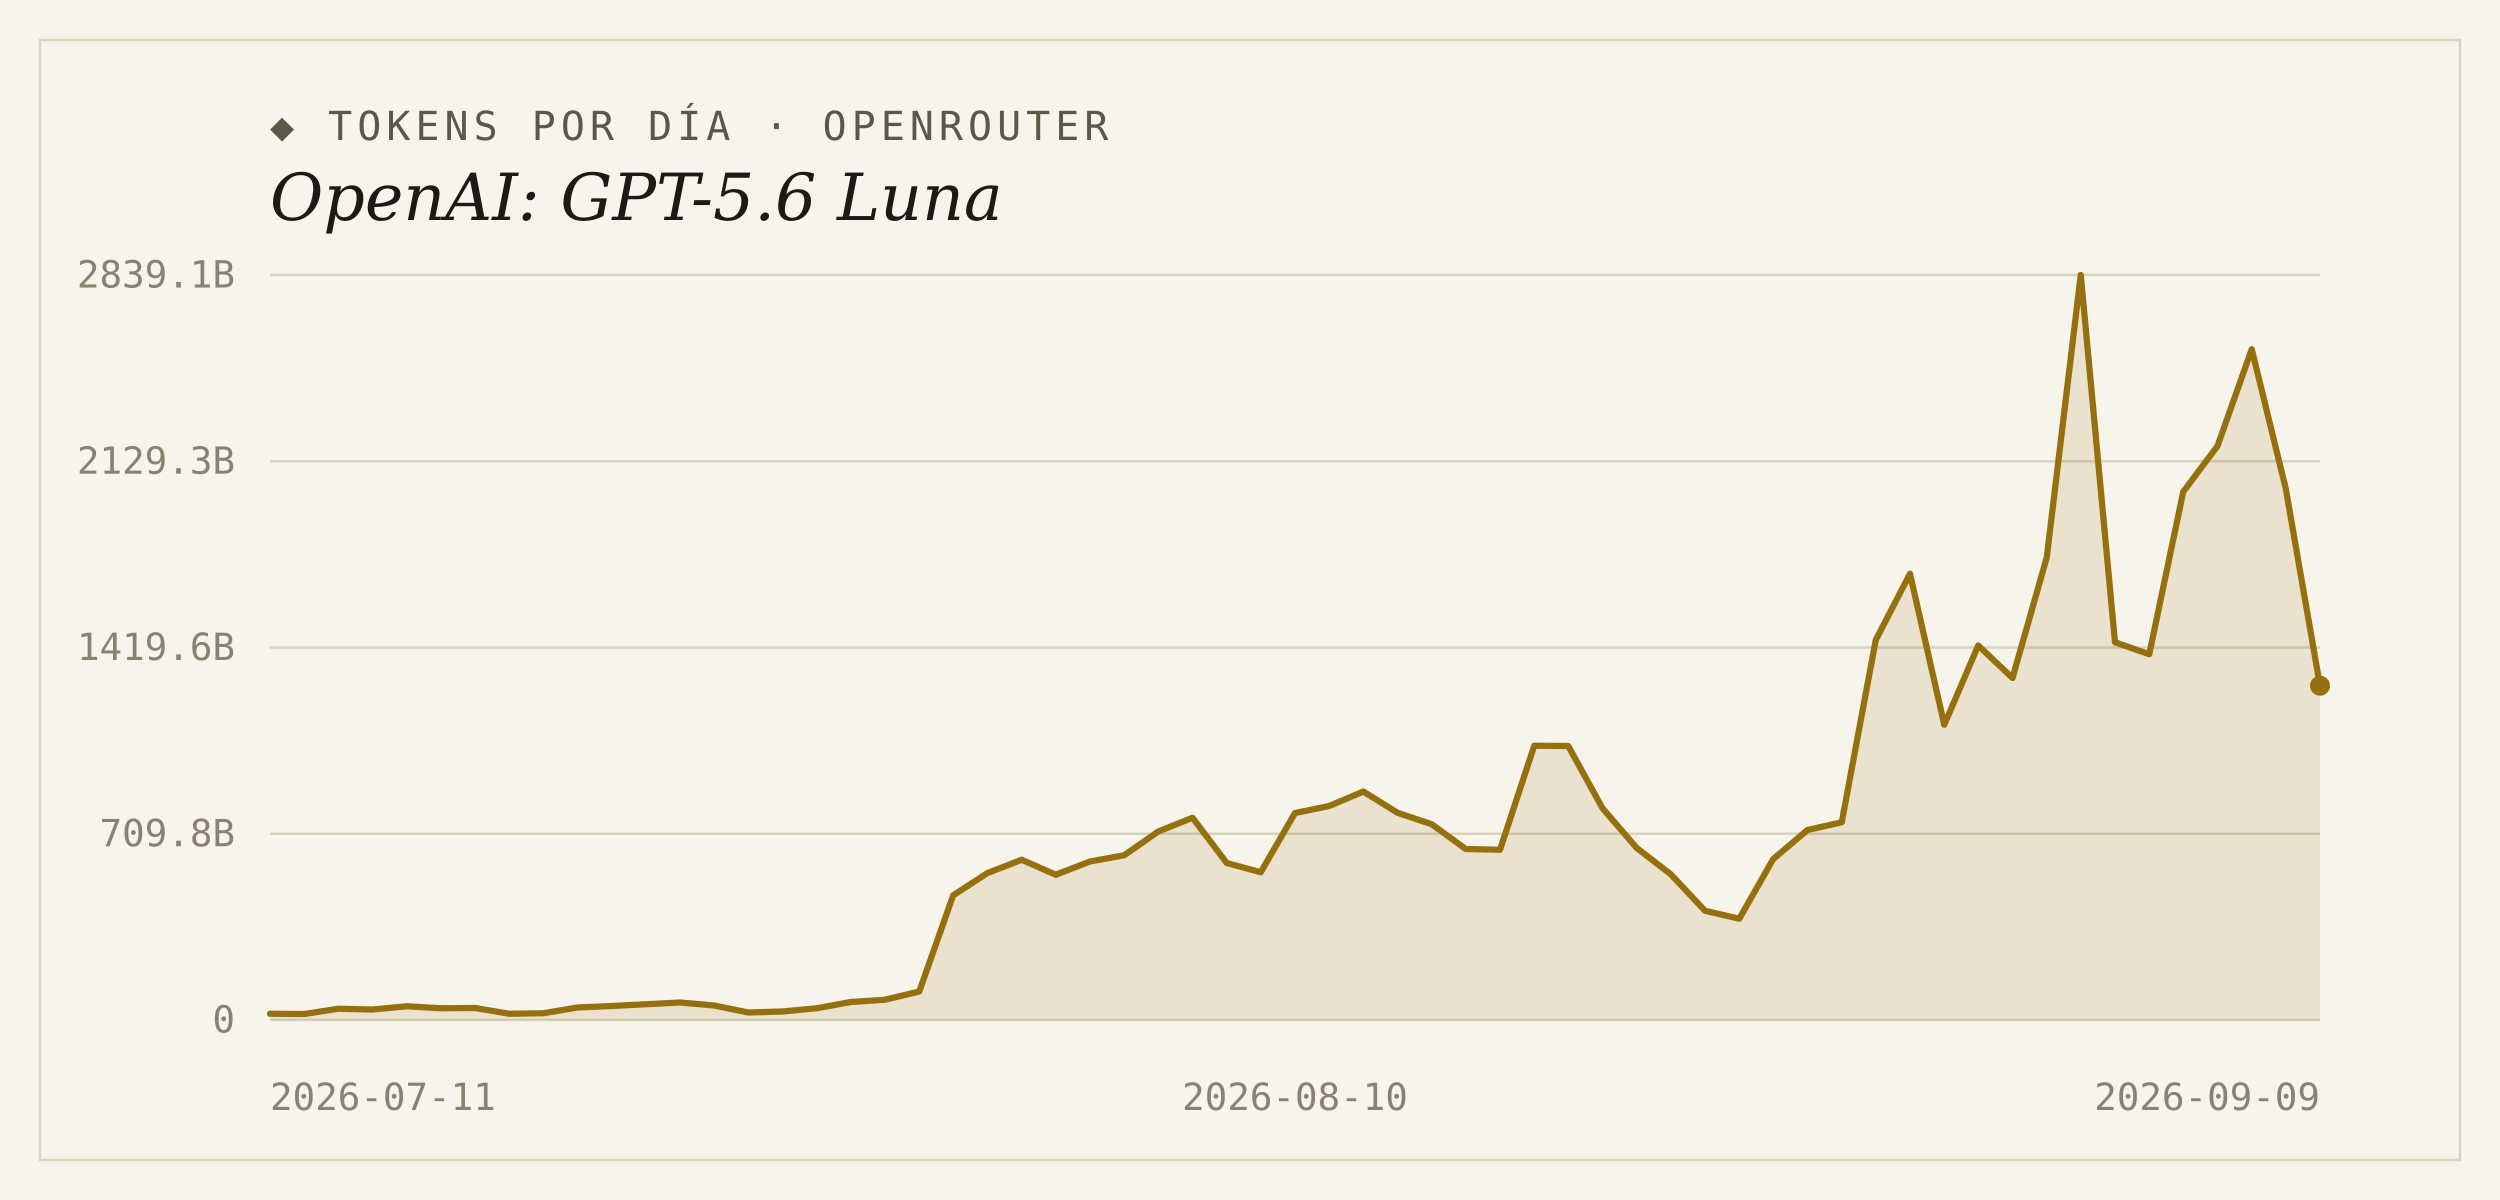
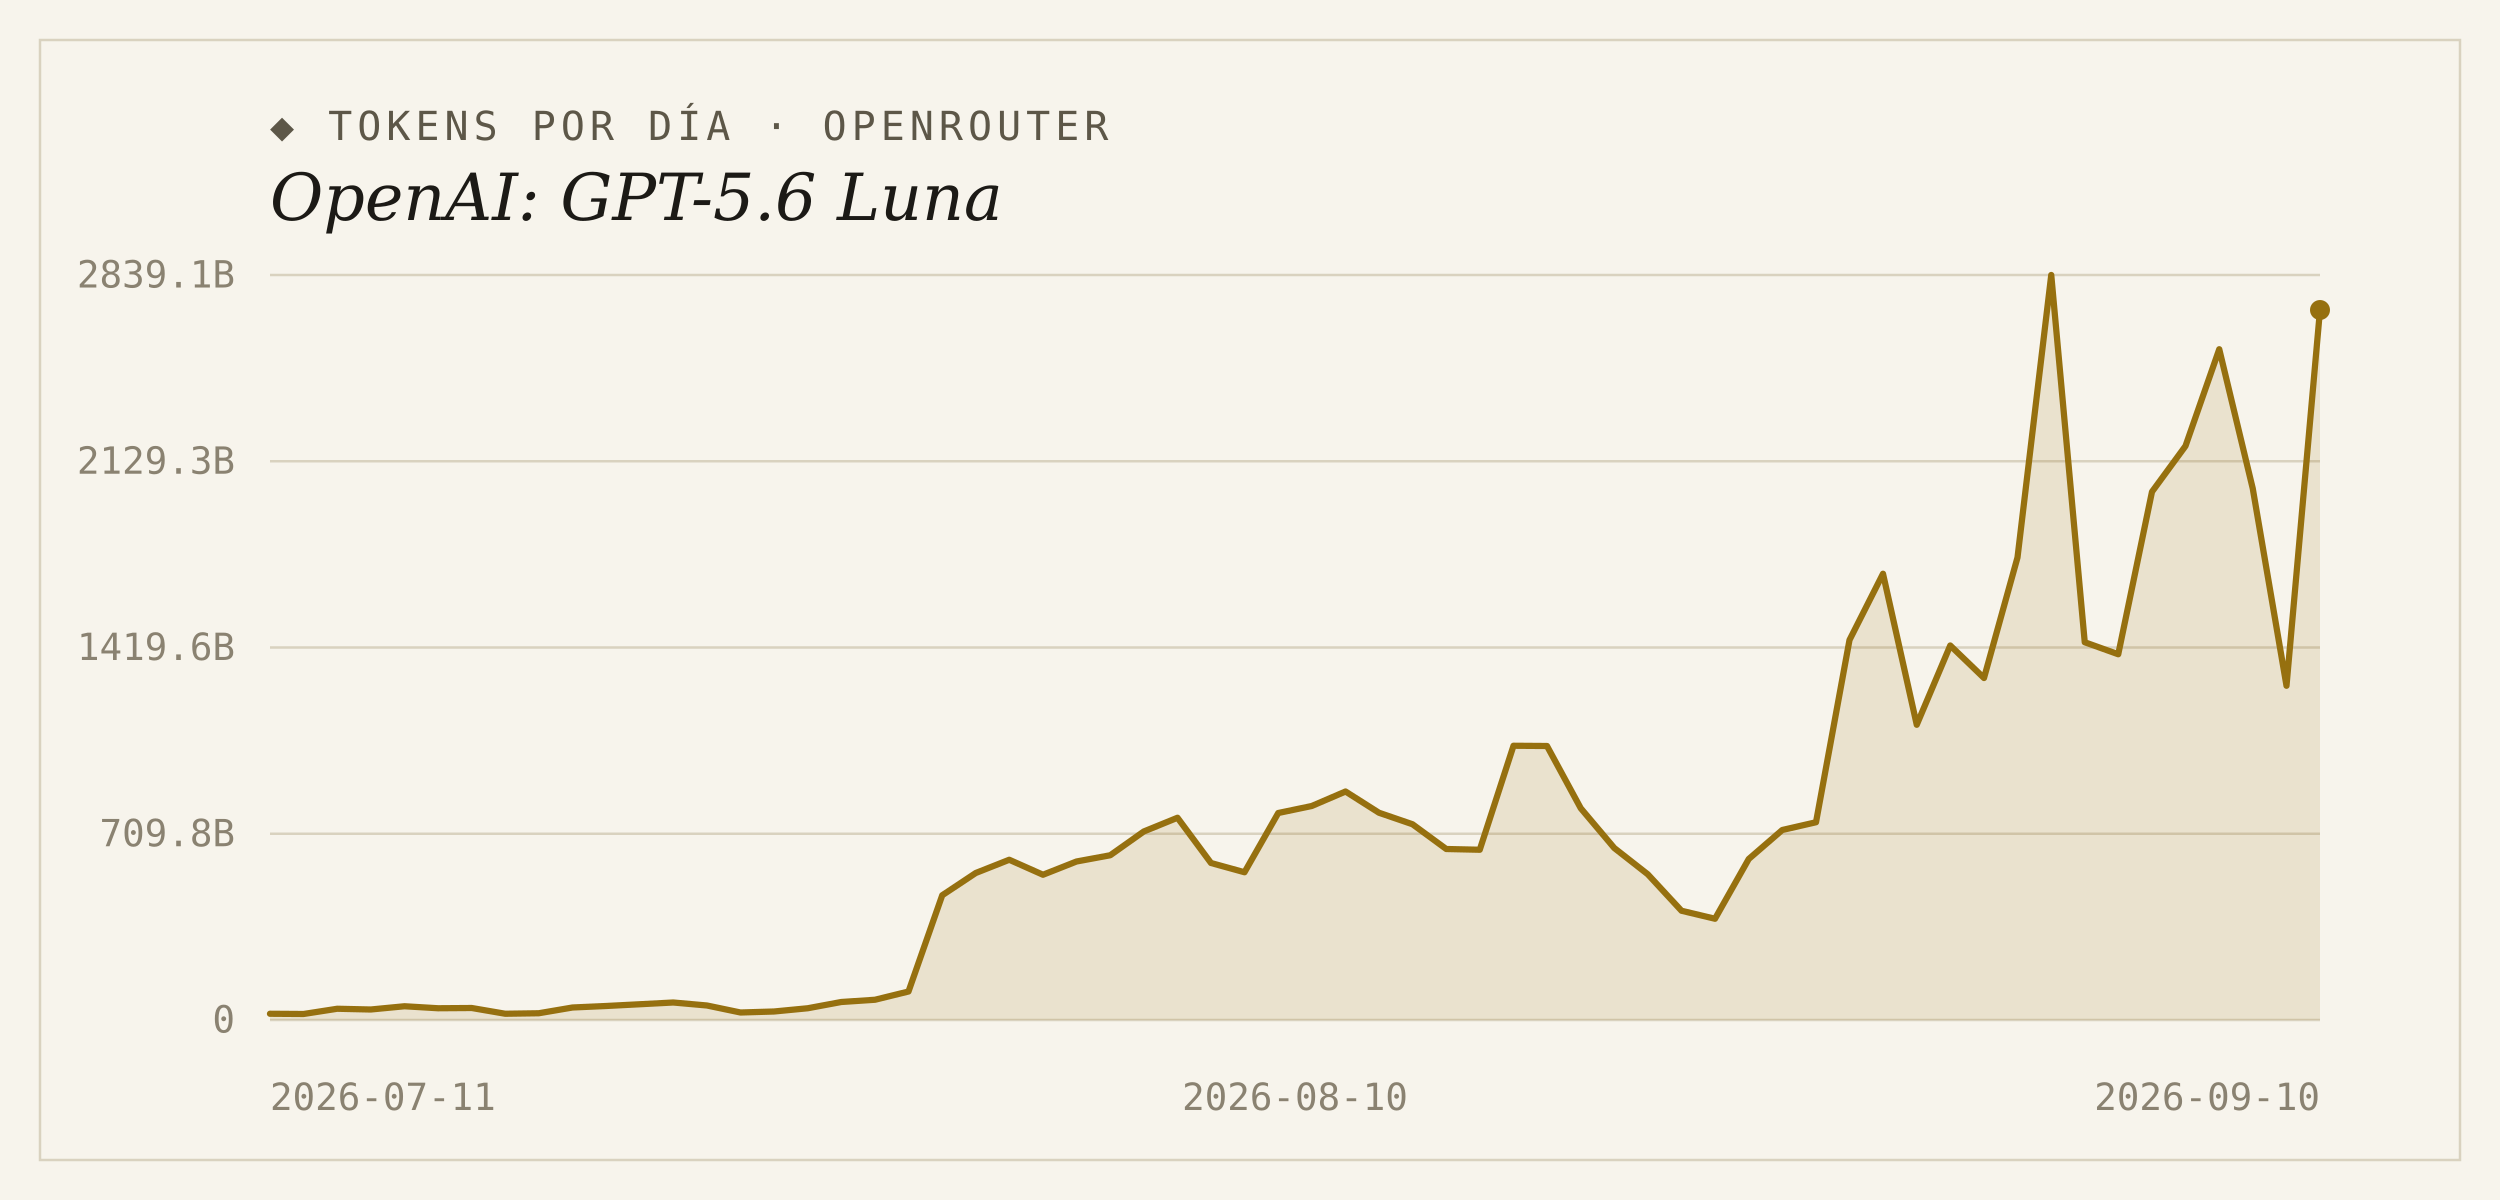
<svg xmlns="http://www.w3.org/2000/svg" width="1000" height="480" viewBox="0 0 1000 480">
  <rect width="1000" height="480" fill="#f7f4ec" />
  <rect x="16" y="16" width="968" height="448" fill="none" stroke="#d9d2bf" stroke-width="1" />
  <text x="108" y="56" font-family="'DejaVu Sans Mono', Consolas, monospace" font-size="16" letter-spacing="2" fill="#5d5748">◆ TOKENS POR DÍA · OPENROUTER</text>
  <text x="108" y="88" font-family="Georgia, 'DejaVu Serif', serif" font-size="26" font-style="italic" fill="#1c1a16">OpenAI: GPT-5.6 Luna</text>
  <line x1="108" y1="408.0" x2="928" y2="408.0" stroke="#d9d2bf" stroke-width="1" />
  <text x="94" y="413" text-anchor="end" font-family="'DejaVu Sans Mono', Consolas, monospace" font-size="15" fill="#8a8271">0</text>
  <line x1="108" y1="333.5" x2="928" y2="333.5" stroke="#d9d2bf" stroke-width="1" />
  <text x="94" y="338.5" text-anchor="end" font-family="'DejaVu Sans Mono', Consolas, monospace" font-size="15" fill="#8a8271">709.8B</text>
  <line x1="108" y1="259.0" x2="928" y2="259.0" stroke="#d9d2bf" stroke-width="1" />
  <text x="94" y="264" text-anchor="end" font-family="'DejaVu Sans Mono', Consolas, monospace" font-size="15" fill="#8a8271">1419.6B</text>
  <line x1="108" y1="184.5" x2="928" y2="184.5" stroke="#d9d2bf" stroke-width="1" />
  <text x="94" y="189.5" text-anchor="end" font-family="'DejaVu Sans Mono', Consolas, monospace" font-size="15" fill="#8a8271">2129.3B</text>
  <line x1="108" y1="110.0" x2="928" y2="110.0" stroke="#d9d2bf" stroke-width="1" />
  <text x="94" y="115" text-anchor="end" font-family="'DejaVu Sans Mono', Consolas, monospace" font-size="15" fill="#8a8271">2839.1B</text>
-   <path d="M 108,408.0 L 108.0,405.5 L 121.7,405.6 L 135.3,403.5 L 149.0,403.8 L 162.7,402.5 L 176.3,403.3 L 190.0,403.2 L 203.7,405.5 L 217.3,405.3 L 231.0,403.0 L 244.7,402.4 L 258.3,401.7 L 272.0,401.0 L 285.7,402.2 L 299.3,405.0 L 313.0,404.6 L 326.7,403.3 L 340.3,400.8 L 354.0,399.9 L 367.7,396.6 L 381.3,358.1 L 395.0,349.2 L 408.7,343.9 L 422.3,349.9 L 436.0,344.6 L 449.7,342.1 L 463.3,332.6 L 477.0,327.1 L 490.7,345.2 L 504.3,348.9 L 518.0,325.2 L 531.7,322.4 L 545.3,316.6 L 559.0,325.1 L 572.7,329.7 L 586.3,339.6 L 600.0,339.9 L 613.7,298.3 L 627.3,298.4 L 641.0,323.3 L 654.7,339.2 L 668.3,349.7 L 682.0,364.3 L 695.7,367.5 L 709.3,343.6 L 723.0,332.0 L 736.7,328.9 L 750.3,256.0 L 764.0,229.5 L 777.7,289.9 L 791.3,258.2 L 805.0,271.2 L 818.7,223.0 L 832.3,110.0 L 846.0,256.9 L 859.7,261.7 L 873.3,196.7 L 887.0,178.4 L 900.7,139.7 L 914.3,195.4 L 928.0,274.3 L 928.0,408.0 Z" fill="#96700f" fill-opacity="0.14" />
-   <polyline points="108.0,405.5 121.7,405.6 135.3,403.5 149.0,403.8 162.7,402.5 176.3,403.3 190.0,403.2 203.7,405.5 217.3,405.3 231.0,403.0 244.7,402.4 258.3,401.7 272.0,401.0 285.7,402.2 299.3,405.0 313.0,404.6 326.7,403.3 340.3,400.8 354.0,399.9 367.7,396.6 381.3,358.1 395.0,349.2 408.7,343.9 422.3,349.9 436.0,344.6 449.7,342.1 463.3,332.6 477.0,327.1 490.7,345.2 504.3,348.9 518.0,325.2 531.7,322.4 545.3,316.6 559.0,325.1 572.7,329.7 586.3,339.6 600.0,339.9 613.7,298.3 627.3,298.4 641.0,323.3 654.7,339.2 668.3,349.7 682.0,364.3 695.7,367.5 709.3,343.6 723.0,332.0 736.7,328.9 750.3,256.0 764.0,229.5 777.7,289.9 791.3,258.2 805.0,271.2 818.7,223.0 832.3,110.0 846.0,256.9 859.7,261.7 873.3,196.7 887.0,178.4 900.7,139.7 914.3,195.4 928.0,274.3" fill="none" stroke="#96700f" stroke-width="2.5" stroke-linejoin="round" stroke-linecap="round" />
-   <circle cx="928.0" cy="274.3" r="4" fill="#96700f" />
+   <path d="M 108,408.0 L 108.0,405.5 L 121.4,405.6 L 134.9,403.5 L 148.3,403.8 L 161.8,402.5 L 175.2,403.3 L 188.7,403.2 L 202.1,405.5 L 215.5,405.3 L 229.0,403.0 L 242.4,402.4 L 255.9,401.7 L 269.3,401.0 L 282.8,402.2 L 296.2,405.0 L 309.6,404.6 L 323.1,403.3 L 336.5,400.8 L 350.0,399.9 L 363.4,396.6 L 376.9,358.1 L 390.3,349.2 L 403.7,343.9 L 417.2,349.9 L 430.6,344.6 L 444.1,342.1 L 457.5,332.6 L 471.0,327.1 L 484.4,345.2 L 497.8,348.9 L 511.3,325.2 L 524.7,322.4 L 538.2,316.6 L 551.6,325.1 L 565.0,329.7 L 578.5,339.6 L 591.9,339.9 L 605.4,298.3 L 618.8,298.4 L 632.3,323.3 L 645.7,339.2 L 659.1,349.7 L 672.6,364.3 L 686.0,367.5 L 699.5,343.6 L 712.9,332.0 L 726.4,328.9 L 739.8,256.0 L 753.2,229.5 L 766.7,289.9 L 780.1,258.2 L 793.6,271.2 L 807.0,223.0 L 820.5,110.0 L 833.9,256.9 L 847.3,261.7 L 860.8,196.7 L 874.2,178.4 L 887.7,139.7 L 901.1,195.4 L 914.6,274.3 L 928.0,124.0 L 928.0,408.0 Z" fill="#96700f" fill-opacity="0.14" />
+   <polyline points="108.0,405.5 121.4,405.6 134.9,403.5 148.3,403.8 161.8,402.5 175.2,403.3 188.7,403.2 202.1,405.5 215.5,405.3 229.0,403.0 242.4,402.4 255.9,401.7 269.3,401.0 282.8,402.2 296.2,405.0 309.6,404.6 323.1,403.3 336.5,400.8 350.0,399.9 363.4,396.6 376.9,358.1 390.3,349.2 403.7,343.9 417.2,349.9 430.6,344.6 444.1,342.1 457.5,332.6 471.0,327.1 484.4,345.2 497.8,348.9 511.3,325.2 524.7,322.4 538.2,316.6 551.6,325.1 565.0,329.7 578.5,339.6 591.9,339.9 605.4,298.3 618.8,298.4 632.3,323.3 645.7,339.2 659.1,349.7 672.6,364.3 686.0,367.5 699.5,343.6 712.9,332.0 726.4,328.9 739.8,256.0 753.2,229.5 766.7,289.9 780.1,258.2 793.6,271.2 807.0,223.0 820.5,110.0 833.9,256.9 847.3,261.7 860.8,196.7 874.2,178.4 887.7,139.7 901.1,195.4 914.6,274.3 928.0,124.0" fill="none" stroke="#96700f" stroke-width="2.5" stroke-linejoin="round" stroke-linecap="round" />
+   <circle cx="928.0" cy="124.0" r="4" fill="#96700f" />
  <text x="108" y="444" text-anchor="start" font-family="'DejaVu Sans Mono', Consolas, monospace" font-size="15" fill="#8a8271">2026-07-11</text>
  <text x="518" y="444" text-anchor="middle" font-family="'DejaVu Sans Mono', Consolas, monospace" font-size="15" fill="#8a8271">2026-08-10</text>
-   <text x="928" y="444" text-anchor="end" font-family="'DejaVu Sans Mono', Consolas, monospace" font-size="15" fill="#8a8271">2026-09-09</text>
+   <text x="928" y="444" text-anchor="end" font-family="'DejaVu Sans Mono', Consolas, monospace" font-size="15" fill="#8a8271">2026-09-10</text>
</svg>
